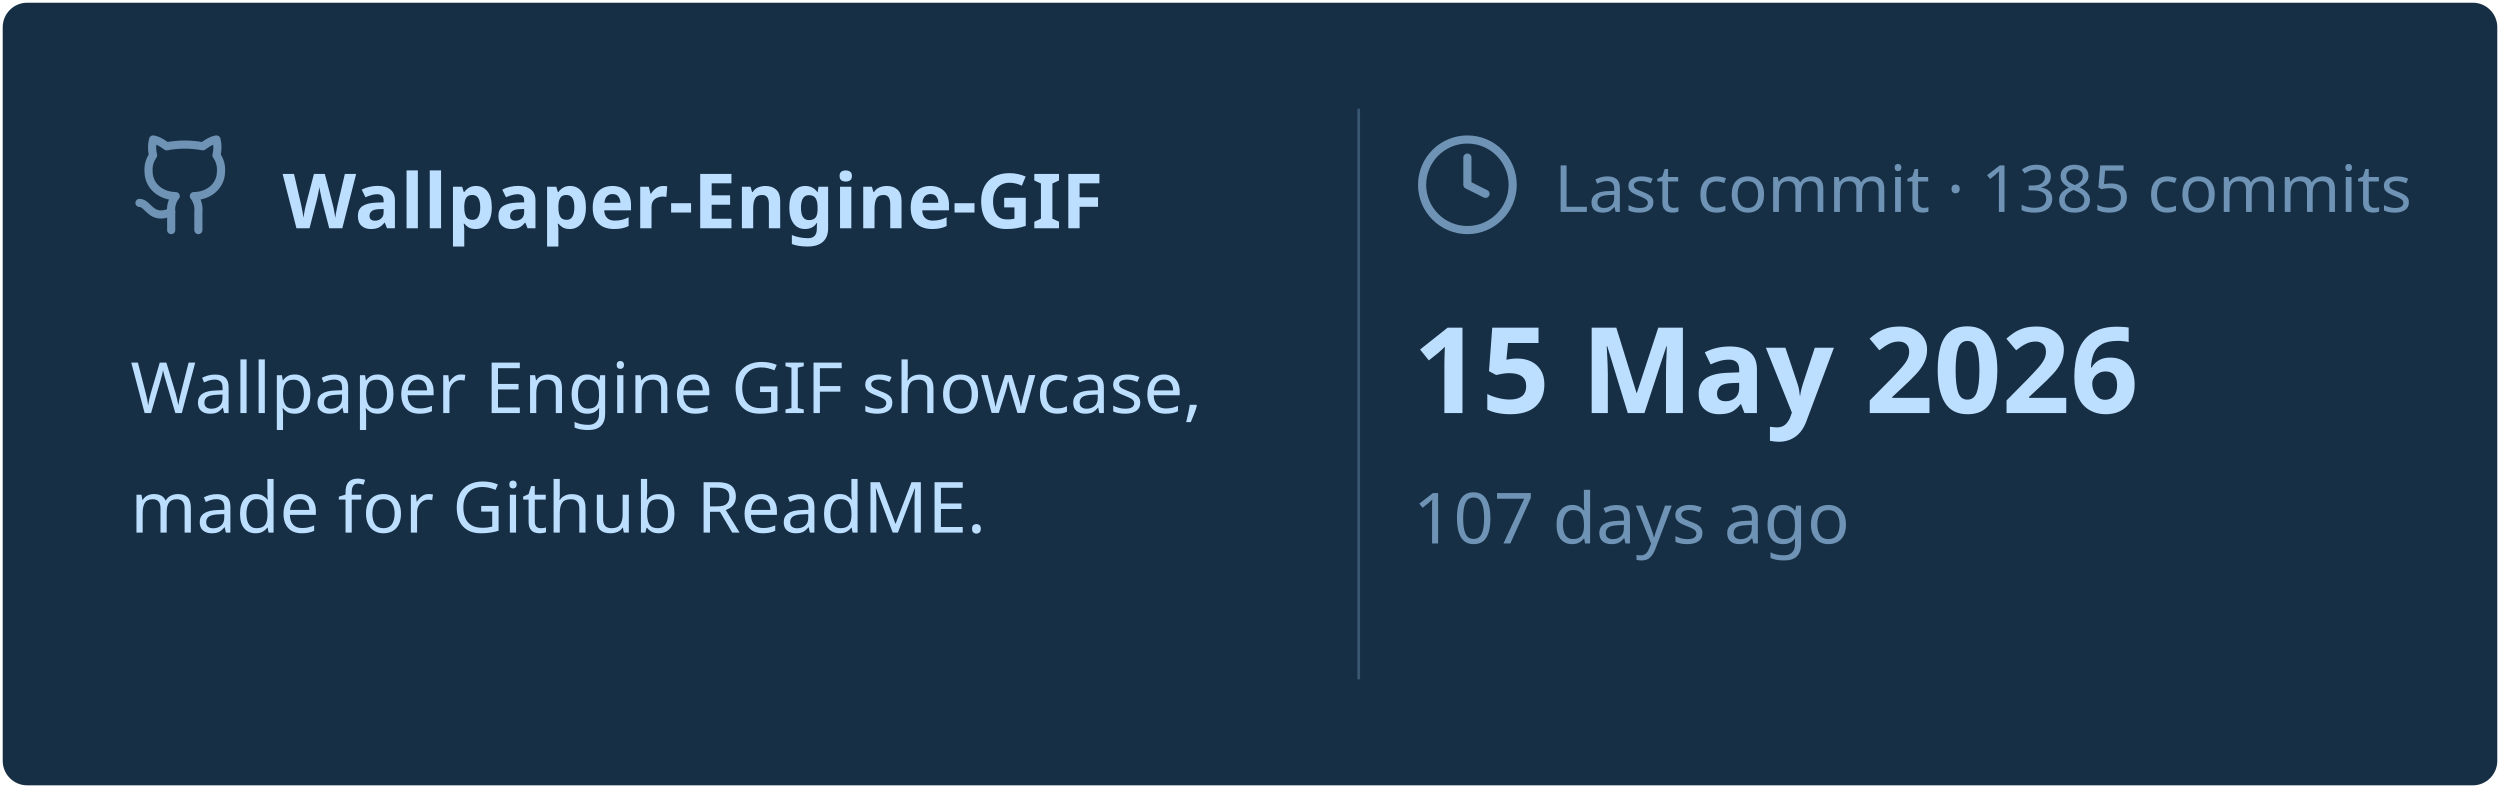
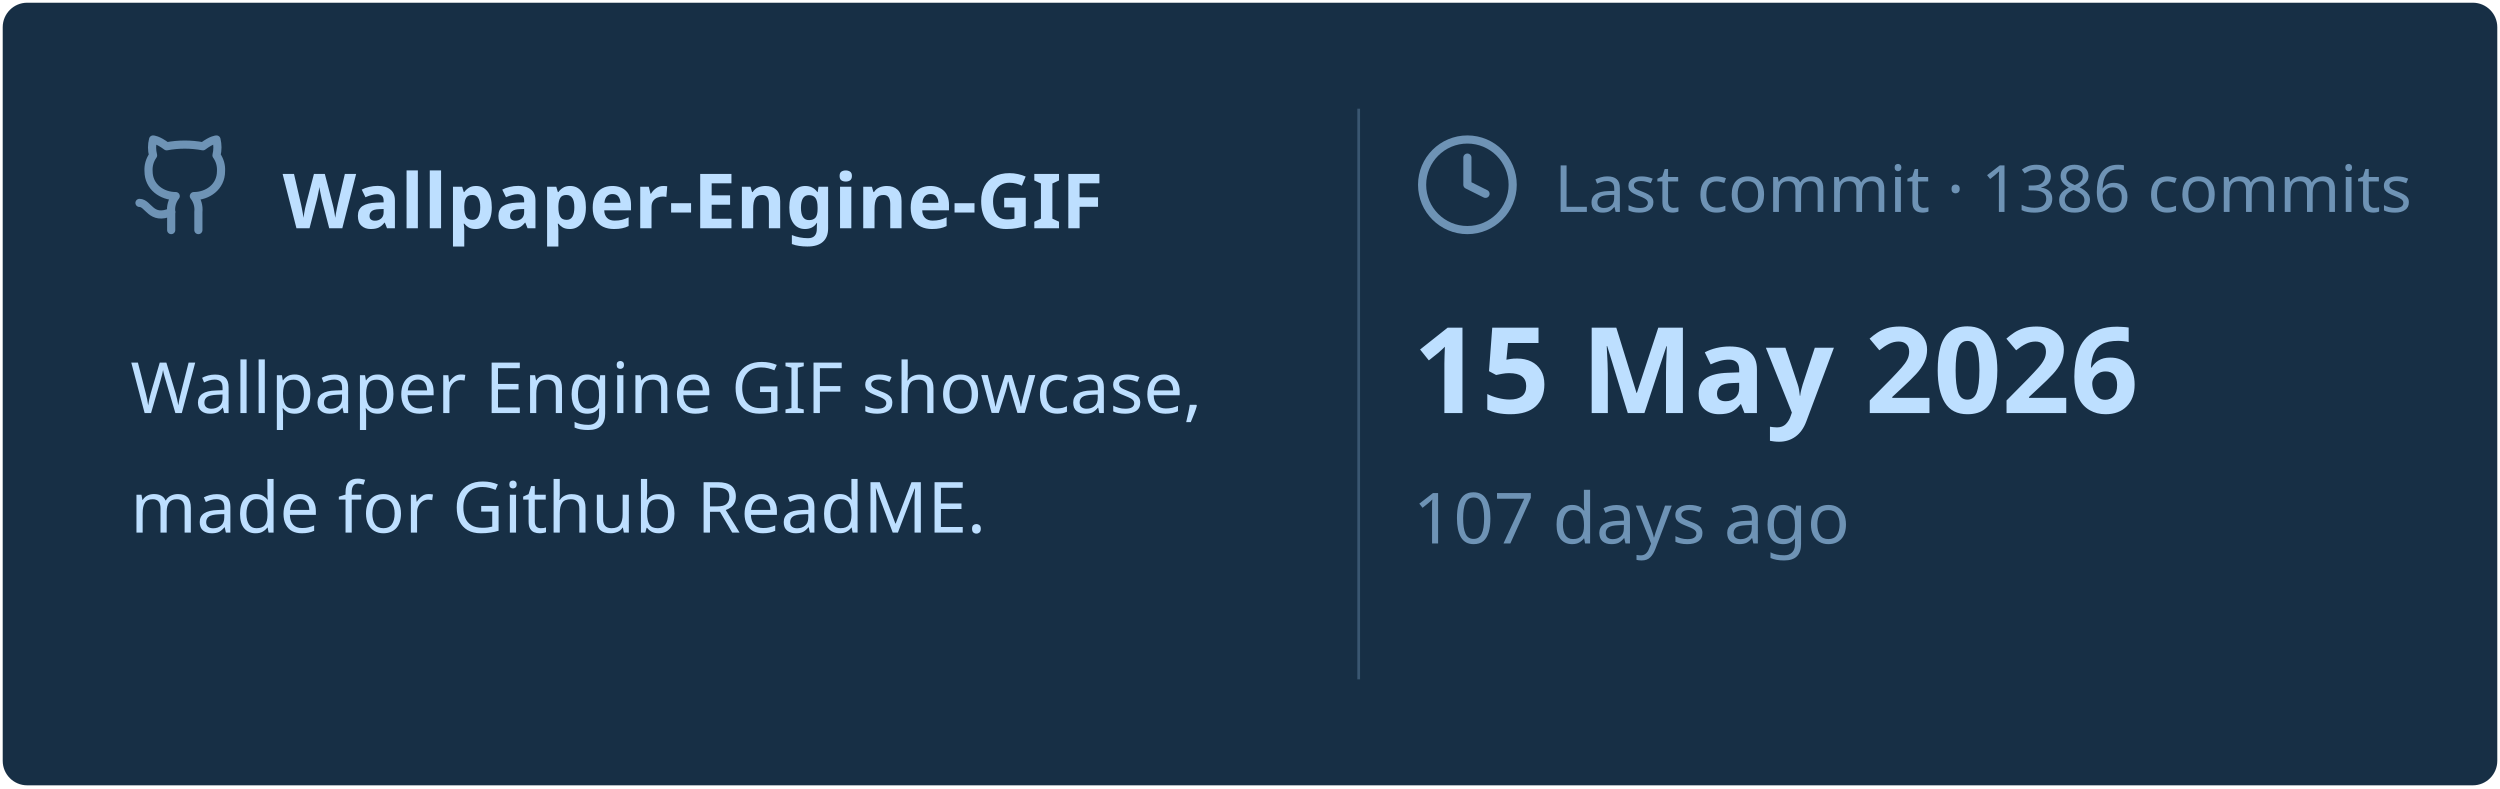
<svg xmlns="http://www.w3.org/2000/svg" viewBox="0 0 460 145" width="460px" height="145px">
  <rect stroke="#000000" stroke-opacity="0" fill="#172F45" rx="4.5" x="0.5" y="0.5" width="459" height="144" />
  <g transform="translate(24, 42)">
    <svg x="0" y="-18" width="20" height="20" viewBox="0 0 24 24" fill="none" stroke="#6E93B5" stroke-width="1.8" stroke-linecap="round" stroke-linejoin="round">
      <path d="M15 22v-4a4.8 4.8 0 0 0-1-3.5c3 0 6-2 6-5.5.08-1.25-.27-2.48-1-3.5.28-1.15.28-2.35 0-3.5 0 0-1 0-3 1.5-2.64-.5-5.36-.5-8 0C6 2 5 2 5 2c-.3 1.15-.3 2.35 0 3.5A5.403 5.403 0 0 0 4 9c0 3.5 3 5.5 6 5.5-.39.49-.68 1.05-.85 1.65-.17.6-.22 1.23-.15 1.85v4" />
      <path d="M9 18c-4.51 2-5-2-7-2" />
    </svg>
    <text x="28" y="0" font-family="&quot;Segoe UI&quot;, Ubuntu, sans-serif" font-size="14" font-weight="700" fill="#BDDFFF">Wallpaper-Engine-GIF</text>
  </g>
  <text x="24" y="76" font-family="&quot;Segoe UI&quot;, Ubuntu, sans-serif" font-size="13" font-weight="400" fill="#BDDFFF">Wallpaper Engine GIF showcase,</text>
  <text x="24" y="98" font-family="&quot;Segoe UI&quot;, Ubuntu, sans-serif" font-size="13" font-weight="400" fill="#BDDFFF">made for Github ReadME.</text>
  <line x1="250" y1="20" x2="250" y2="125" stroke="#6E93B5" stroke-width="0.5" stroke-opacity="0.4" />
  <svg x="260" y="24" width="20" height="20" viewBox="0 0 24 24" fill="none" stroke="#6E93B5" stroke-width="1.8" stroke-linecap="round" stroke-linejoin="round">
    <circle cx="12" cy="12" r="10" />
    <polyline points="12 6 12 12 16 14" />
  </svg>
-   <text x="286" y="39" font-family="&quot;Segoe UI&quot;, Ubuntu, sans-serif" font-size="12" font-weight="400" fill="#6E93B5">Last commit · 1385 commits</text>
+   <text x="286" y="39" font-family="&quot;Segoe UI&quot;, Ubuntu, sans-serif" font-size="12" font-weight="400" fill="#6E93B5">Last commit · 1386 commits</text>
  <text x="260" y="76" font-family="&quot;Segoe UI&quot;, Ubuntu, sans-serif" font-size="22" font-weight="700" fill="#BDDFFF">15 May 2026</text>
  <text x="260" y="100" font-family="&quot;Segoe UI&quot;, Ubuntu, sans-serif" font-size="13" font-weight="400" fill="#6E93B5">107 days ago</text>
</svg>
